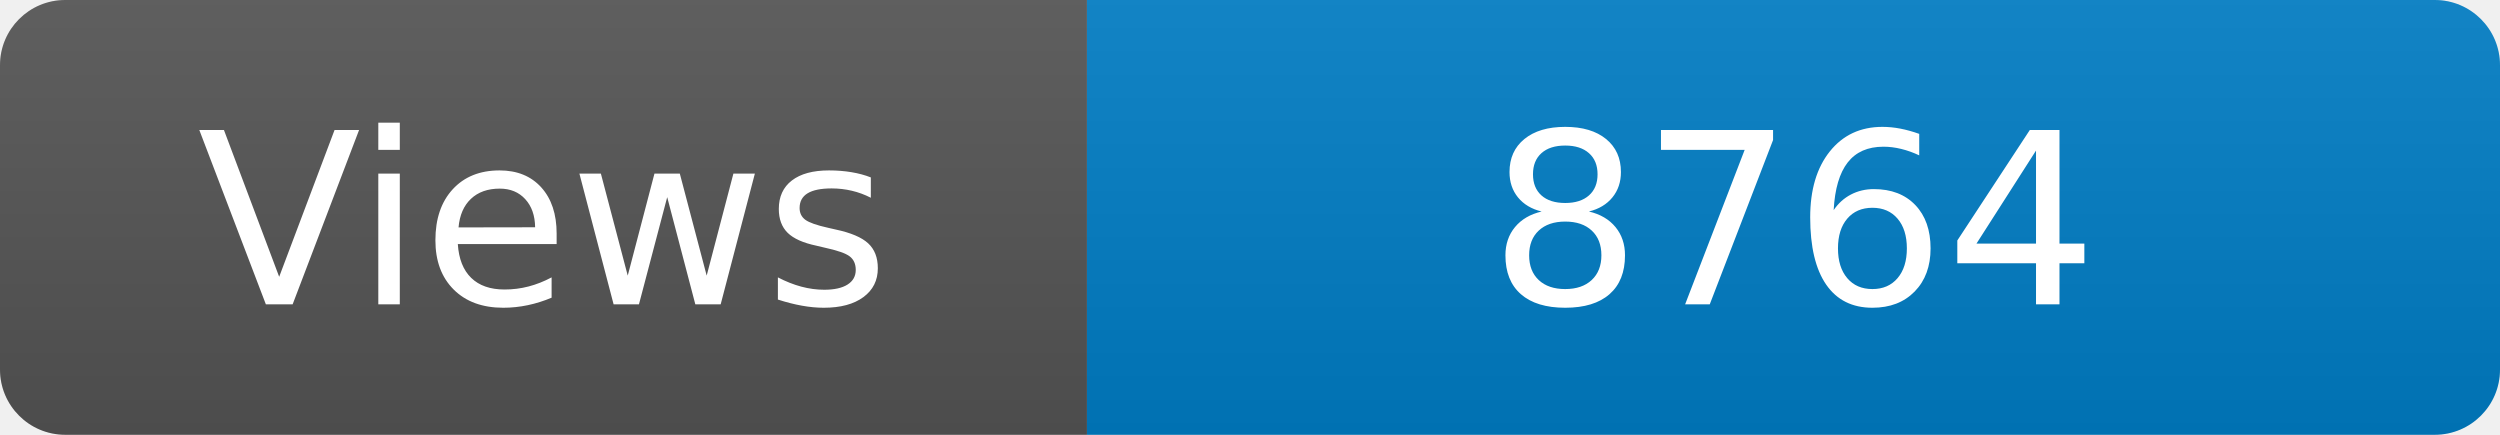
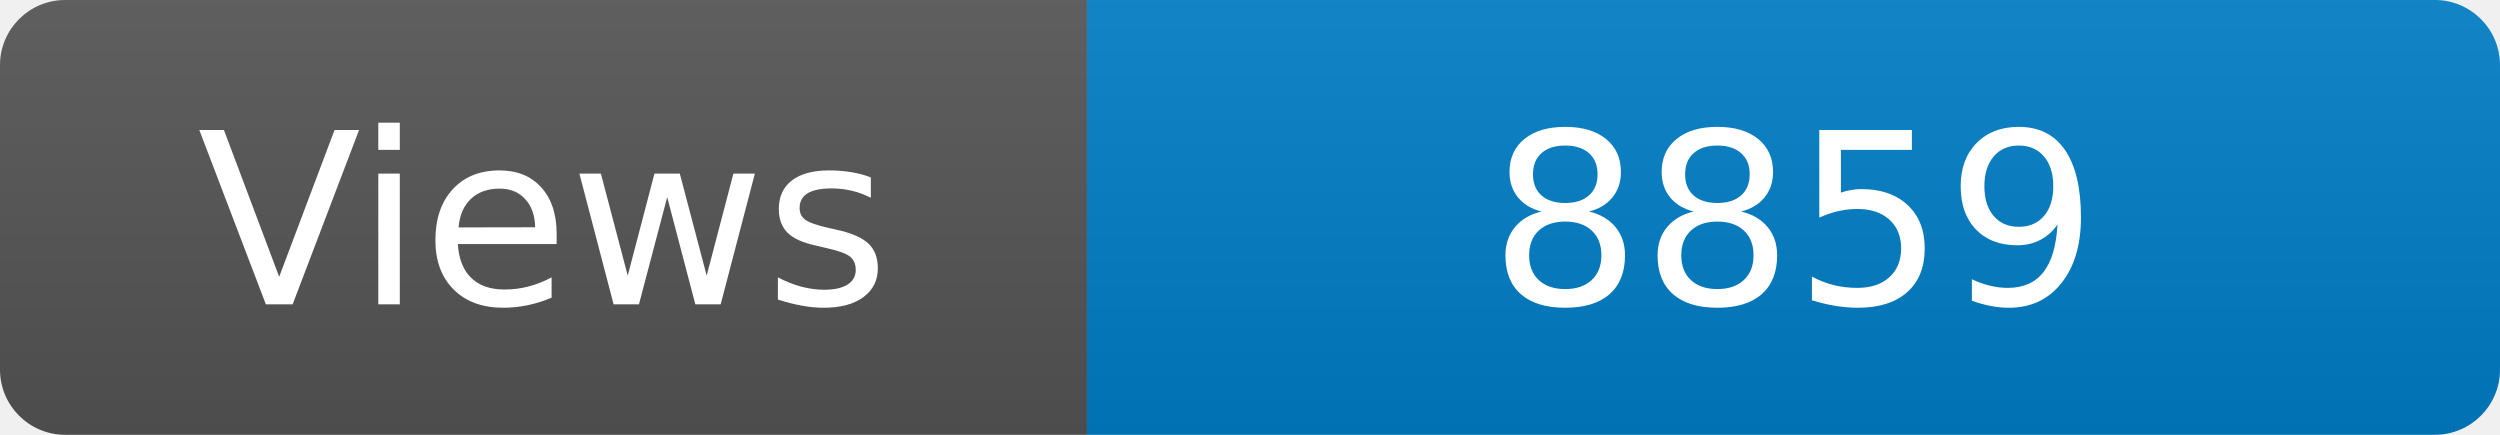
<svg xmlns="http://www.w3.org/2000/svg" width="115" height="20" role="img" aria-label="Maintained?: yes">
  <linearGradient id="s" x2="0" y2="100%">
    <stop offset="0" stop-color="#bbb" stop-opacity=".1" />
    <stop offset="1" stop-opacity=".1" />
  </linearGradient>
  <clipPath id="r">
    <rect width="115" height="20" rx="3" fill="#fff" />
  </clipPath>
  <g clip-path="url(#r)">
    <rect width="50" height="20" fill="#555" />
    <rect x="50" width="160" height="20" fill="#007ec6" />
    <rect width="115" height="20" fill="url(#s)" />
  </g>
  <g fill="#fff" text-anchor="middle" font-family="Verdana,Geneva,DejaVu Sans,sans-serif" font-size="110">
    <text x="250" y="140" transform="scale(.1)" fill="#fff">Views</text>
-     <text x="825" y="140" transform="scale(.1)" fill="#fff">8764</text>
+     <text x="825" y="140" transform="scale(.1)" fill="#fff">8859</text>
  </g>
</svg>
